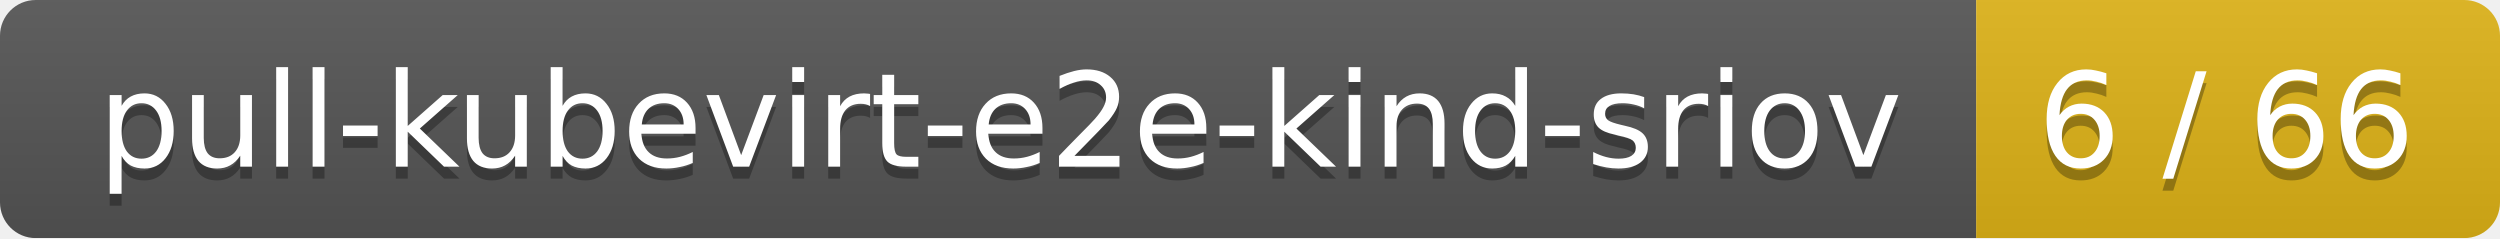
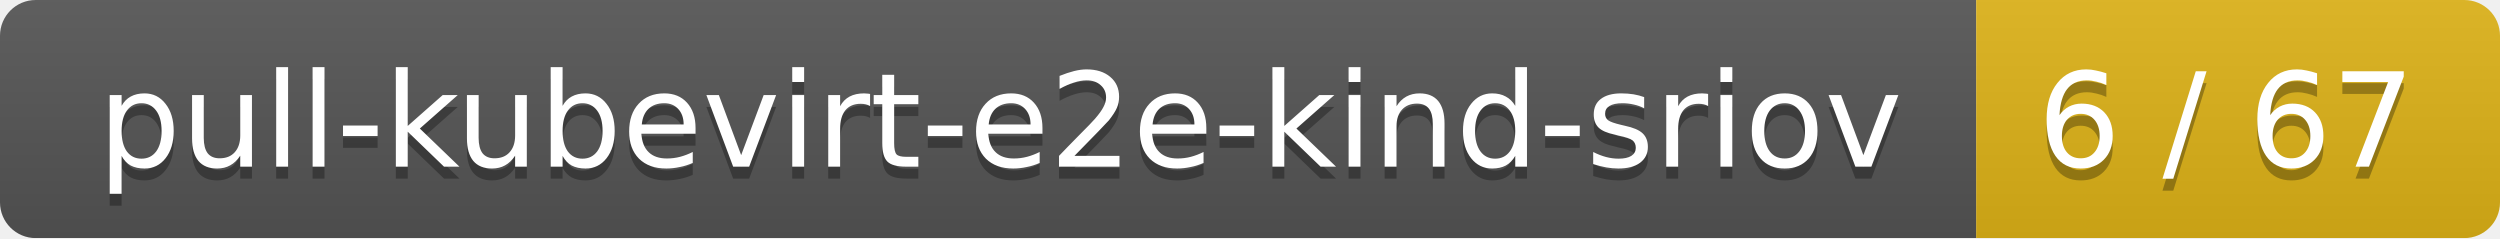
<svg xmlns="http://www.w3.org/2000/svg" width="210" height="20">
  <linearGradient id="smooth" x2="0" y2="100%">
    <stop offset="0" stop-color="#bbb" stop-opacity=".1" />
    <stop offset="1" stop-opacity=".1" />
  </linearGradient>
  <mask id="round">
    <rect width="210" height="20" rx="3" fill="#fff" />
  </mask>
  <g mask="url(#round)">
    <rect width="166" height="20" fill="#555" />
    <rect x="166" width="44" height="20" fill="#dfb317" />
    <rect width="210" height="20" fill="url(#smooth)" />
  </g>
  <g fill="#fff" text-anchor="middle" font-family="DejaVu Sans,Verdana,Geneva,sans-serif" font-size="11">
    <text x="84" y="15" fill="#010101" fill-opacity=".3">pull-kubevirt-e2e-kind-sriov</text>
    <text x="84" y="14">pull-kubevirt-e2e-kind-sriov</text>
-     <text x="187" y="15" fill="#010101" fill-opacity=".3">6 / 66</text>
-     <text x="187" y="14">6 / 66</text>
+     <text x="187" y="15" fill="#010101" fill-opacity=".3">6 / 67</text>
+     <text x="187" y="14">6 / 67</text>
  </g>
</svg>
